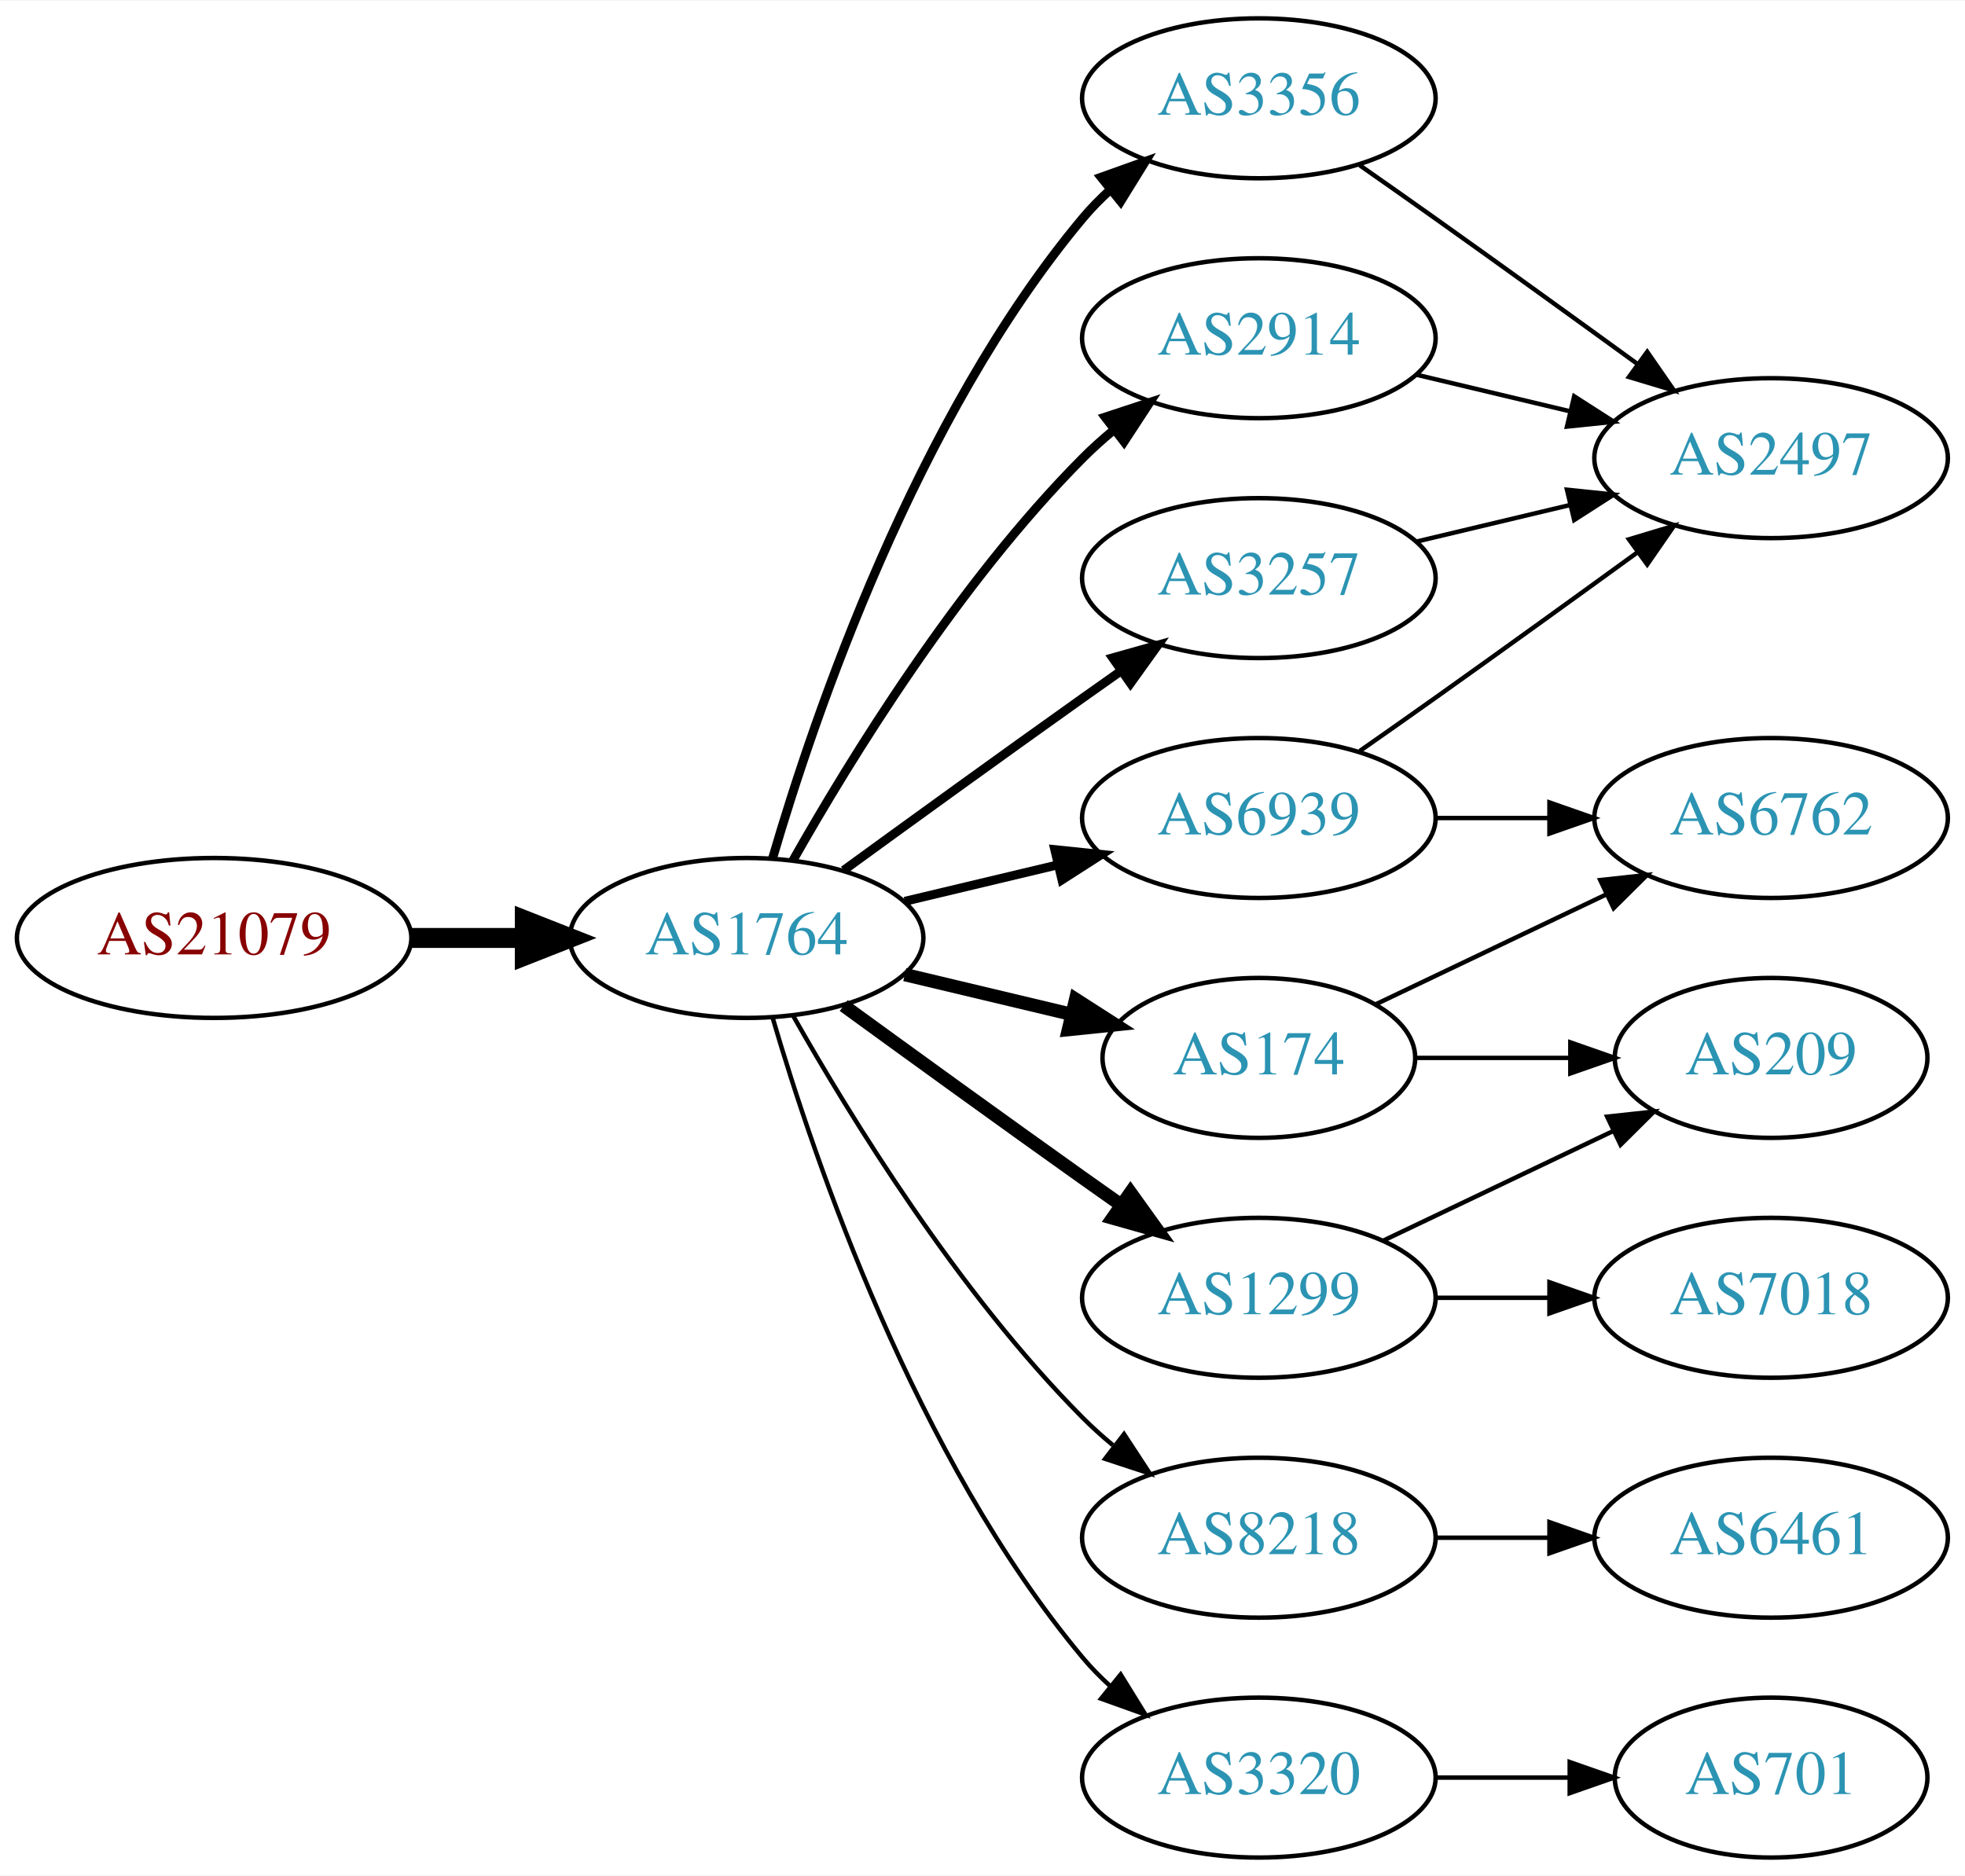
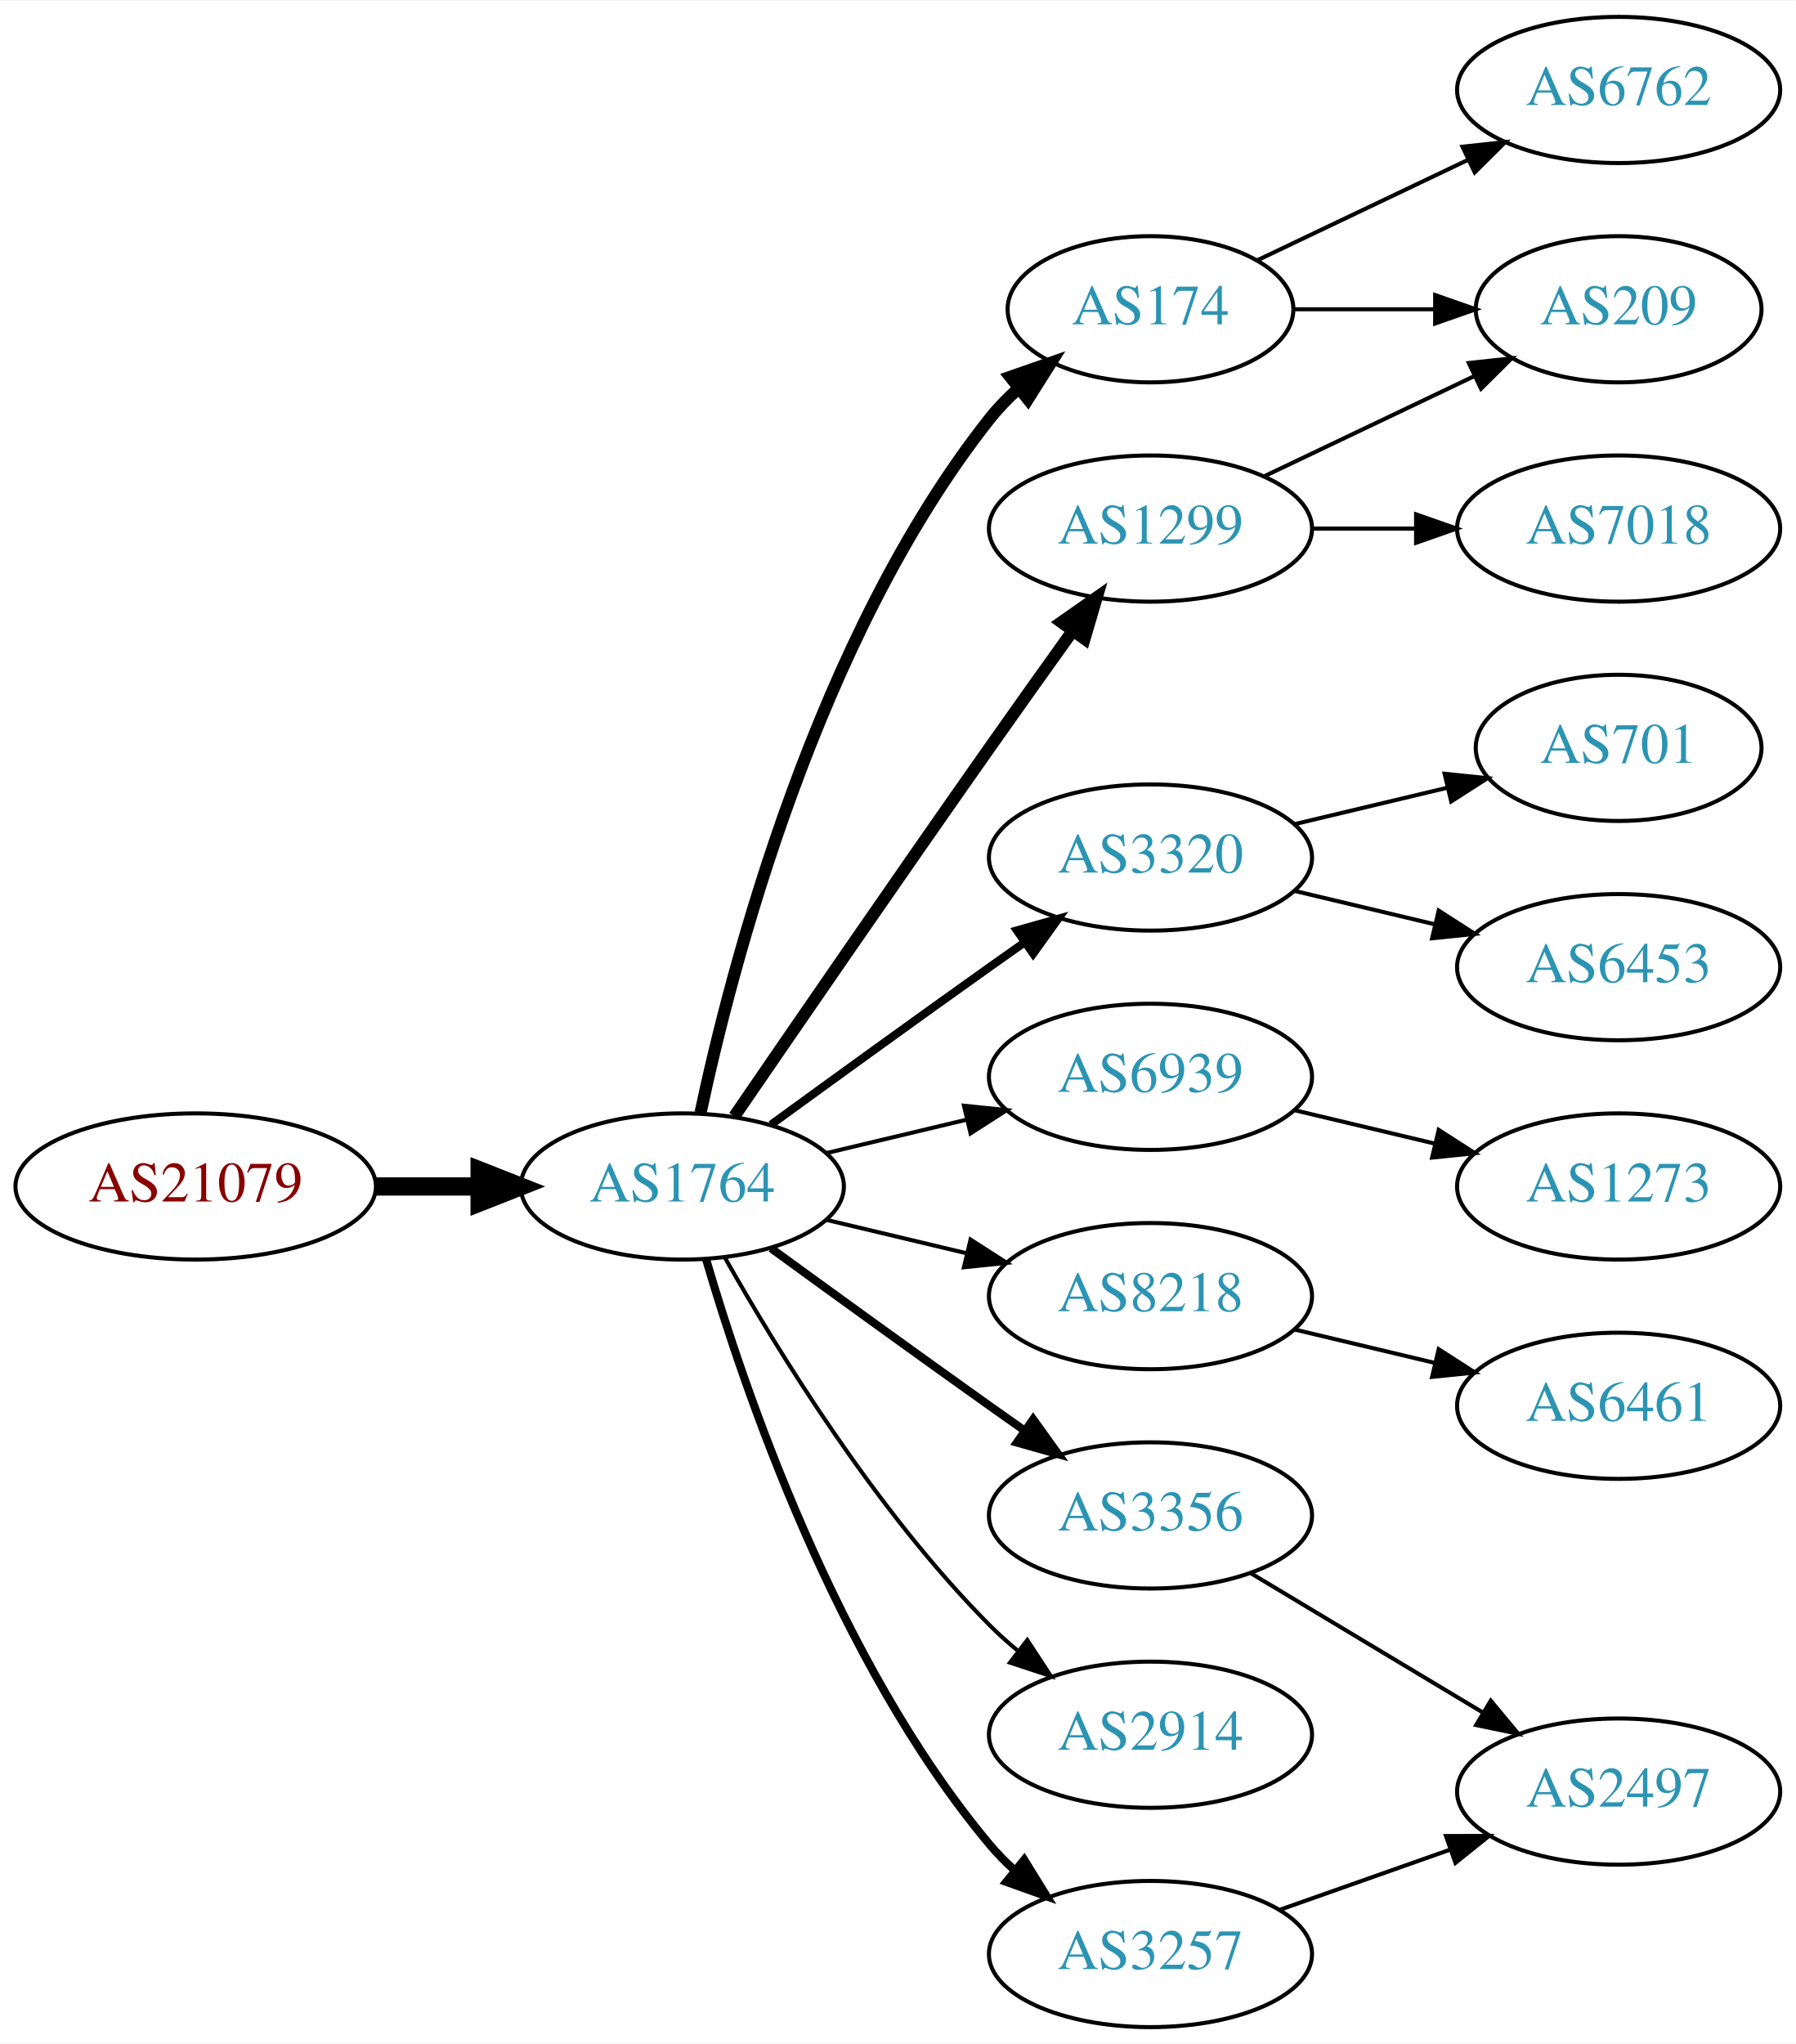
- <svg xmlns="http://www.w3.org/2000/svg" xmlns:xlink="http://www.w3.org/1999/xlink" width="442pt" height="422pt" viewBox="0.00 0.00 442.27 422.00">
-   <g id="graph0" class="graph" transform="scale(1 1) rotate(0) translate(4 418)">
-     <polygon fill="white" stroke="none" points="-4,4 -4,-418 438.271,-418 438.271,4 -4,4" />
+ <svg xmlns="http://www.w3.org/2000/svg" xmlns:xlink="http://www.w3.org/1999/xlink" width="442pt" height="503pt" viewBox="0.00 0.00 442.27 503.00">
+   <g id="graph0" class="graph" transform="scale(1 1) rotate(0) translate(4 499)">
+     <polygon fill="white" stroke="none" points="-4,4 -4,-499 438.271,-499 438.271,4 -4,4" />
    <g id="node1" class="node">
      <g id="a_node1">
        <a xlink:href="/asn/21079" xlink:title="AS21079 ~ Vienna, AT [AT]">
          <ellipse fill="#ffffff" stroke="black" cx="44.196" cy="-207" rx="44.393" ry="18" />
          <text text-anchor="middle" x="44.196" y="-203.3" font-family="Times,serif" font-size="14.00" fill="#880000">AS21079</text>
        </a>
      </g>
    </g>
    <g id="node2" class="node">
      <g id="a_node2">
        <a xlink:href="/asn/1764" xlink:title="AS1764 ~ NEXTLAYER-AS [AT]">
          <ellipse fill="#ffffff" stroke="black" cx="164.039" cy="-207" rx="39.794" ry="18" />
          <text text-anchor="middle" x="164.039" y="-203.3" font-family="Times,serif" font-size="14.00" fill="#2c94b3">AS1764</text>
        </a>
      </g>
    </g>
    <g id="edge1" class="edge">
      <path fill="none" stroke="black" stroke-width="4.5" d="M88.407,-207C96.72,-207 105.482,-207 113.965,-207" />
      <polygon fill="black" stroke="black" stroke-width="4.5" points="114.123,-210.938 124.123,-207 114.123,-203.063 114.123,-210.938" />
    </g>
    <g id="node3" class="node">
      <g id="a_node3">
-         <a xlink:href="/asn/3257" xlink:title="AS3257 ~ GTT [DE]">
+         <a xlink:href="/asn/174" xlink:title="AS174 ~ Cogent Communications [US]">
+           <ellipse fill="#ffffff" stroke="black" cx="279.332" cy="-423" rx="35.194" ry="18" />
+           <text text-anchor="middle" x="279.332" y="-419.3" font-family="Times,serif" font-size="14.00" fill="#2c94b3">AS174</text>
+         </a>
+       </g>
+     </g>
+     <g id="edge2" class="edge">
+       <path fill="none" stroke="black" stroke-width="3" d="M168.529,-225.16C176.16,-261.03 197.152,-342.155 239.685,-396 241.765,-398.633 244.17,-401.116 246.743,-403.428" />
+       <polygon fill="black" stroke="black" stroke-width="3" points="244.799,-406.354 254.806,-409.835 249.154,-400.873 244.799,-406.354" />
+     </g>
+     <g id="node4" class="node">
+       <g id="a_node4">
+         <a xlink:href="/asn/1299" xlink:title="AS1299 ~ Telia Carrier [EU]">
+           <ellipse fill="#ffffff" stroke="black" cx="279.332" cy="-369" rx="39.794" ry="18" />
+           <text text-anchor="middle" x="279.332" y="-365.3" font-family="Times,serif" font-size="14.00" fill="#2c94b3">AS1299</text>
+         </a>
+       </g>
+     </g>
+     <g id="edge3" class="edge">
+       <path fill="none" stroke="black" stroke-width="3" d="M176.846,-224.269C191.489,-245.642 217.262,-283.12 239.685,-315 246.32,-324.433 253.67,-334.739 260.164,-343.795" />
+       <polygon fill="black" stroke="black" stroke-width="3" points="257.399,-345.946 266.076,-352.026 263.085,-341.862 257.399,-345.946" />
+     </g>
+     <g id="node5" class="node">
+       <g id="a_node5">
+         <a xlink:href="/asn/3320" xlink:title="AS3320 ~ DTAG [DE]">
          <ellipse fill="#ffffff" stroke="black" cx="279.332" cy="-288" rx="39.794" ry="18" />
-           <text text-anchor="middle" x="279.332" y="-284.3" font-family="Times,serif" font-size="14.00" fill="#2c94b3">AS3257</text>
-         </a>
-       </g>
-     </g>
-     <g id="edge2" class="edge">
+           <text text-anchor="middle" x="279.332" y="-284.3" font-family="Times,serif" font-size="14.00" fill="#2c94b3">AS3320</text>
+         </a>
+       </g>
+     </g>
+     <g id="edge4" class="edge">
      <path fill="none" stroke="black" stroke-width="2" d="M185.887,-222.222C200.821,-233.091 221.435,-248.025 239.685,-261 242.506,-263.005 245.449,-265.085 248.397,-267.159" />
      <polygon fill="black" stroke="black" stroke-width="2" points="246.424,-270.05 256.621,-272.926 250.443,-264.319 246.424,-270.05" />
    </g>
-     <g id="node4" class="node">
-       <g id="a_node4">
-         <a xlink:href="/asn/174" xlink:title="AS174 ~ Cogent Communications [US]">
-           <ellipse fill="#ffffff" stroke="black" cx="279.332" cy="-180" rx="35.194" ry="18" />
-           <text text-anchor="middle" x="279.332" y="-176.3" font-family="Times,serif" font-size="14.00" fill="#2c94b3">AS174</text>
-         </a>
-       </g>
-     </g>
-     <g id="edge3" class="edge">
-       <path fill="none" stroke="black" stroke-width="3" d="M199.646,-198.752C211.44,-195.942 224.745,-192.771 237.013,-189.847" />
-       <polygon fill="black" stroke="black" stroke-width="3" points="238.101,-193.186 247.018,-187.463 236.479,-186.376 238.101,-193.186" />
-     </g>
-     <g id="node5" class="node">
-       <g id="a_node5">
-         <a xlink:href="/asn/3356" xlink:title="AS3356 ~ Level 3 Parent, LLC [US]">
-           <ellipse fill="#ffffff" stroke="black" cx="279.332" cy="-396" rx="39.794" ry="18" />
-           <text text-anchor="middle" x="279.332" y="-392.3" font-family="Times,serif" font-size="14.00" fill="#2c94b3">AS3356</text>
-         </a>
-       </g>
-     </g>
-     <g id="edge4" class="edge">
-       <path fill="none" stroke="black" stroke-width="2" d="M169.913,-225.002C179.227,-256.844 202.043,-323.981 239.685,-369 241.555,-371.237 243.654,-373.374 245.88,-375.396" />
-       <polygon fill="black" stroke="black" stroke-width="2" points="243.823,-378.234 253.799,-381.804 248.227,-372.793 243.823,-378.234" />
-     </g>
    <g id="node6" class="node">
      <g id="a_node6">
-         <a xlink:href="/asn/8218" xlink:title="AS8218 ~ legacy Neotelecoms [FR]">
-           <ellipse fill="#ffffff" stroke="black" cx="279.332" cy="-72" rx="39.794" ry="18" />
-           <text text-anchor="middle" x="279.332" y="-68.3" font-family="Times,serif" font-size="14.00" fill="#2c94b3">AS8218</text>
-         </a>
-       </g>
-     </g>
-     <g id="edge5" class="edge">
-       <path fill="none" stroke="black" d="M174.498,-189.51C187.28,-166.904 211.712,-127.114 239.685,-99 241.796,-96.879 244.092,-94.812 246.477,-92.829" />
-       <polygon fill="black" stroke="black" points="248.993,-95.31 254.793,-86.444 244.73,-89.758 248.993,-95.31" />
-     </g>
-     <g id="node7" class="node">
-       <g id="a_node7">
-         <a xlink:href="/asn/1299" xlink:title="AS1299 ~ Telia Carrier [EU]">
-           <ellipse fill="#ffffff" stroke="black" cx="279.332" cy="-126" rx="39.794" ry="18" />
-           <text text-anchor="middle" x="279.332" y="-122.3" font-family="Times,serif" font-size="14.00" fill="#2c94b3">AS1299</text>
-         </a>
-       </g>
-     </g>
-     <g id="edge6" class="edge">
-       <path fill="none" stroke="black" stroke-width="3" d="M185.887,-191.778C200.821,-180.909 221.435,-165.975 239.685,-153 242.506,-150.995 245.449,-148.915 248.397,-146.841" />
-       <polygon fill="black" stroke="black" stroke-width="3" points="250.443,-149.681 256.621,-141.074 246.424,-143.95 250.443,-149.681" />
-     </g>
-     <g id="node8" class="node">
-       <g id="a_node8">
        <a xlink:href="/asn/6939" xlink:title="AS6939 ~ Hurricane Electric LLC [US]">
          <ellipse fill="#ffffff" stroke="black" cx="279.332" cy="-234" rx="39.794" ry="18" />
          <text text-anchor="middle" x="279.332" y="-230.3" font-family="Times,serif" font-size="14.00" fill="#2c94b3">AS6939</text>
        </a>
      </g>
    </g>
+     <g id="edge5" class="edge">
+       <path fill="none" stroke="black" d="M199.646,-215.248C210.517,-217.838 222.671,-220.735 234.114,-223.462" />
+       <polygon fill="black" stroke="black" points="233.397,-226.889 243.936,-225.803 235.02,-220.08 233.397,-226.889" />
+     </g>
+     <g id="node7" class="node">
+       <g id="a_node7">
+         <a xlink:href="/asn/3356" xlink:title="AS3356 ~ Level 3 Parent, LLC [US]">
+           <ellipse fill="#ffffff" stroke="black" cx="279.332" cy="-126" rx="39.794" ry="18" />
+           <text text-anchor="middle" x="279.332" y="-122.3" font-family="Times,serif" font-size="14.00" fill="#2c94b3">AS3356</text>
+         </a>
+       </g>
+     </g>
+     <g id="edge6" class="edge">
+       <path fill="none" stroke="black" stroke-width="2" d="M185.887,-191.778C200.821,-180.909 221.435,-165.975 239.685,-153 242.506,-150.995 245.449,-148.915 248.397,-146.841" />
+       <polygon fill="black" stroke="black" stroke-width="2" points="250.443,-149.681 256.621,-141.074 246.424,-143.95 250.443,-149.681" />
+     </g>
+     <g id="node8" class="node">
+       <g id="a_node8">
+         <a xlink:href="/asn/8218" xlink:title="AS8218 ~ legacy Neotelecoms [FR]">
+           <ellipse fill="#ffffff" stroke="black" cx="279.332" cy="-180" rx="39.794" ry="18" />
+           <text text-anchor="middle" x="279.332" y="-176.3" font-family="Times,serif" font-size="14.00" fill="#2c94b3">AS8218</text>
+         </a>
+       </g>
+     </g>
    <g id="edge7" class="edge">
-       <path fill="none" stroke="black" stroke-width="2" d="M199.646,-215.248C210.517,-217.838 222.671,-220.735 234.114,-223.462" />
-       <polygon fill="black" stroke="black" stroke-width="2" points="233.397,-226.889 243.936,-225.803 235.02,-220.08 233.397,-226.889" />
+       <path fill="none" stroke="black" d="M199.646,-198.752C210.517,-196.162 222.671,-193.265 234.114,-190.538" />
+       <polygon fill="black" stroke="black" points="235.02,-193.92 243.936,-188.197 233.397,-187.111 235.02,-193.92" />
    </g>
    <g id="node9" class="node">
      <g id="a_node9">
        <a xlink:href="/asn/2914" xlink:title="AS2914 ~ NTT America, Inc. [US]">
-           <ellipse fill="#ffffff" stroke="black" cx="279.332" cy="-342" rx="39.794" ry="18" />
-           <text text-anchor="middle" x="279.332" y="-338.3" font-family="Times,serif" font-size="14.00" fill="#2c94b3">AS2914</text>
+           <ellipse fill="#ffffff" stroke="black" cx="279.332" cy="-72" rx="39.794" ry="18" />
+           <text text-anchor="middle" x="279.332" y="-68.3" font-family="Times,serif" font-size="14.00" fill="#2c94b3">AS2914</text>
        </a>
      </g>
    </g>
    <g id="edge8" class="edge">
-       <path fill="none" stroke="black" stroke-width="2" d="M174.498,-224.49C187.28,-247.096 211.712,-286.886 239.685,-315 241.796,-317.121 244.092,-319.188 246.477,-321.171" />
-       <polygon fill="black" stroke="black" stroke-width="2" points="244.73,-324.242 254.793,-327.556 248.993,-318.69 244.73,-324.242" />
+       <path fill="none" stroke="black" d="M174.498,-189.51C187.28,-166.904 211.712,-127.114 239.685,-99 241.796,-96.879 244.092,-94.812 246.477,-92.829" />
+       <polygon fill="black" stroke="black" points="248.993,-95.31 254.793,-86.444 244.73,-89.758 248.993,-95.31" />
    </g>
    <g id="node10" class="node">
      <g id="a_node10">
-         <a xlink:href="/asn/3320" xlink:title="AS3320 ~ DTAG [DE]">
+         <a xlink:href="/asn/3257" xlink:title="AS3257 ~ GTT [DE]">
          <ellipse fill="#ffffff" stroke="black" cx="279.332" cy="-18" rx="39.794" ry="18" />
-           <text text-anchor="middle" x="279.332" y="-14.3" font-family="Times,serif" font-size="14.00" fill="#2c94b3">AS3320</text>
+           <text text-anchor="middle" x="279.332" y="-14.3" font-family="Times,serif" font-size="14.00" fill="#2c94b3">AS3257</text>
        </a>
      </g>
    </g>
    <g id="edge9" class="edge">
-       <path fill="none" stroke="black" d="M169.913,-188.998C179.227,-157.156 202.043,-90.019 239.685,-45 241.555,-42.763 243.654,-40.626 245.88,-38.604" />
-       <polygon fill="black" stroke="black" points="248.227,-41.208 253.799,-32.196 243.823,-35.766 248.227,-41.208" />
+       <path fill="none" stroke="black" stroke-width="2" d="M169.913,-188.998C179.227,-157.156 202.043,-90.019 239.685,-45 241.555,-42.763 243.654,-40.626 245.88,-38.604" />
+       <polygon fill="black" stroke="black" stroke-width="2" points="248.227,-41.208 253.799,-32.196 243.823,-35.766 248.227,-41.208" />
    </g>
    <g id="node11" class="node">
      <g id="a_node11">
-         <a xlink:href="/asn/2497" xlink:title="AS2497 ~ Internet Initiative Japan Inc. [JP]">
-           <ellipse fill="#ffffff" stroke="black" cx="394.625" cy="-315" rx="39.794" ry="18" />
-           <text text-anchor="middle" x="394.625" y="-311.3" font-family="Times,serif" font-size="14.00" fill="#2c94b3">AS2497</text>
-         </a>
-       </g>
-     </g>
-     <g id="edge20" class="edge">
-       <path fill="none" stroke="black" d="M314.939,-296.248C325.81,-298.838 337.964,-301.735 349.407,-304.462" />
-       <polygon fill="black" stroke="black" points="348.69,-307.889 359.229,-306.803 350.313,-301.08 348.69,-307.889" />
+         <a xlink:href="/asn/209" xlink:title="AS209 ~ CenturyLink Communications, LLC [US]">
+           <ellipse fill="#ffffff" stroke="black" cx="394.625" cy="-423" rx="35.194" ry="18" />
+           <text text-anchor="middle" x="394.625" y="-419.3" font-family="Times,serif" font-size="14.00" fill="#2c94b3">AS209</text>
+         </a>
+       </g>
+     </g>
+     <g id="edge10" class="edge">
+       <path fill="none" stroke="black" d="M314.631,-423C325.501,-423 337.678,-423 349.156,-423" />
+       <polygon fill="black" stroke="black" points="349.442,-426.5 359.442,-423 349.442,-419.5 349.442,-426.5" />
+     </g>
+     <g id="node12" class="node">
+       <g id="a_node12">
+         <a xlink:href="/asn/6762" xlink:title="AS6762 ~ TELECOM ITALIA SPARKLE S.p.A. [IT]">
+           <ellipse fill="#ffffff" stroke="black" cx="394.625" cy="-477" rx="39.794" ry="18" />
+           <text text-anchor="middle" x="394.625" y="-473.3" font-family="Times,serif" font-size="14.00" fill="#2c94b3">AS6762</text>
+         </a>
+       </g>
+     </g>
+     <g id="edge11" class="edge">
+       <path fill="none" stroke="black" d="M305.757,-435.119C321.059,-442.413 340.783,-451.814 357.665,-459.86" />
+       <polygon fill="black" stroke="black" points="356.172,-463.026 366.705,-464.169 359.184,-456.707 356.172,-463.026" />
+     </g>
+     <g id="edge18" class="edge">
+       <path fill="none" stroke="black" d="M307.468,-381.934C322.9,-389.29 342.385,-398.577 358.92,-406.459" />
+       <polygon fill="black" stroke="black" points="357.729,-409.768 368.262,-410.911 360.741,-403.449 357.729,-409.768" />
+     </g>
+     <g id="node18" class="node">
+       <g id="a_node18">
+         <a xlink:href="/asn/7018" xlink:title="AS7018 ~ AT&amp;T Services, Inc. [US]">
+           <ellipse fill="#ffffff" stroke="black" cx="394.625" cy="-369" rx="39.794" ry="18" />
+           <text text-anchor="middle" x="394.625" y="-365.3" font-family="Times,serif" font-size="14.00" fill="#2c94b3">AS7018</text>
+         </a>
+       </g>
+     </g>
+     <g id="edge17" class="edge">
+       <path fill="none" stroke="black" d="M319.004,-369C327.207,-369 335.971,-369 344.503,-369" />
+       <polygon fill="black" stroke="black" points="344.742,-372.5 354.742,-369 344.742,-365.5 344.742,-372.5" />
    </g>
    <g id="node13" class="node">
      <g id="a_node13">
-         <a xlink:href="/asn/209" xlink:title="AS209 ~ CenturyLink Communications, LLC [US]">
-           <ellipse fill="#ffffff" stroke="black" cx="394.625" cy="-180" rx="35.194" ry="18" />
-           <text text-anchor="middle" x="394.625" y="-176.3" font-family="Times,serif" font-size="14.00" fill="#2c94b3">AS209</text>
-         </a>
-       </g>
-     </g>
-     <g id="edge14" class="edge">
-       <path fill="none" stroke="black" d="M314.631,-180C325.501,-180 337.678,-180 349.156,-180" />
-       <polygon fill="black" stroke="black" points="349.442,-183.5 359.442,-180 349.442,-176.5 349.442,-183.5" />
+         <a xlink:href="/asn/701" xlink:title="AS701 ~ UUNET [US]">
+           <ellipse fill="#ffffff" stroke="black" cx="394.625" cy="-315" rx="35.194" ry="18" />
+           <text text-anchor="middle" x="394.625" y="-311.3" font-family="Times,serif" font-size="14.00" fill="#2c94b3">AS701</text>
+         </a>
+       </g>
+     </g>
+     <g id="edge12" class="edge">
+       <path fill="none" stroke="black" d="M314.939,-296.248C326.733,-299.058 340.038,-302.229 352.306,-305.153" />
+       <polygon fill="black" stroke="black" points="351.772,-308.624 362.311,-307.537 353.394,-301.814 351.772,-308.624" />
+     </g>
+     <g id="node14" class="node">
+       <g id="a_node14">
+         <a xlink:href="/asn/6453" xlink:title="AS6453 ~ TATA COMMUNICATIONS (AMERICA) INC [US]">
+           <ellipse fill="#ffffff" stroke="black" cx="394.625" cy="-261" rx="39.794" ry="18" />
+           <text text-anchor="middle" x="394.625" y="-257.3" font-family="Times,serif" font-size="14.00" fill="#2c94b3">AS6453</text>
+         </a>
+       </g>
+     </g>
+     <g id="edge13" class="edge">
+       <path fill="none" stroke="black" d="M314.939,-279.752C325.81,-277.162 337.964,-274.265 349.407,-271.538" />
+       <polygon fill="black" stroke="black" points="350.313,-274.92 359.229,-269.197 348.69,-268.111 350.313,-274.92" />
    </g>
    <g id="node15" class="node">
      <g id="a_node15">
-         <a xlink:href="/asn/6762" xlink:title="AS6762 ~ TELECOM ITALIA SPARKLE S.p.A. [IT]">
-           <ellipse fill="#ffffff" stroke="black" cx="394.625" cy="-234" rx="39.794" ry="18" />
-           <text text-anchor="middle" x="394.625" y="-230.3" font-family="Times,serif" font-size="14.00" fill="#2c94b3">AS6762</text>
-         </a>
-       </g>
-     </g>
-     <g id="edge15" class="edge">
-       <path fill="none" stroke="black" d="M305.757,-192.119C321.059,-199.413 340.783,-208.814 357.665,-216.86" />
-       <polygon fill="black" stroke="black" points="356.172,-220.026 366.705,-221.169 359.184,-213.707 356.172,-220.026" />
-     </g>
-     <g id="edge10" class="edge">
-       <path fill="none" stroke="black" d="M302.042,-380.926C307.577,-377.057 313.508,-372.889 318.978,-369 334.092,-358.255 350.826,-346.167 364.613,-336.156" />
-       <polygon fill="black" stroke="black" points="366.746,-338.933 372.776,-330.222 362.63,-333.271 366.746,-338.933" />
-     </g>
-     <g id="node12" class="node">
-       <g id="a_node12">
-         <a xlink:href="/asn/6461" xlink:title="AS6461 ~ Zayo Bandwidth [US]">
-           <ellipse fill="#ffffff" stroke="black" cx="394.625" cy="-72" rx="39.794" ry="18" />
-           <text text-anchor="middle" x="394.625" y="-68.3" font-family="Times,serif" font-size="14.00" fill="#2c94b3">AS6461</text>
-         </a>
-       </g>
-     </g>
-     <g id="edge11" class="edge">
-       <path fill="none" stroke="black" d="M319.004,-72C327.207,-72 335.971,-72 344.503,-72" />
-       <polygon fill="black" stroke="black" points="344.742,-75.5 354.742,-72 344.742,-68.5 344.742,-75.5" />
-     </g>
-     <g id="edge12" class="edge">
-       <path fill="none" stroke="black" d="M307.468,-138.934C322.9,-146.29 342.385,-155.577 358.92,-163.459" />
-       <polygon fill="black" stroke="black" points="357.729,-166.768 368.262,-167.911 360.741,-160.449 357.729,-166.768" />
-     </g>
-     <g id="node14" class="node">
-       <g id="a_node14">
-         <a xlink:href="/asn/7018" xlink:title="AS7018 ~ AT&amp;T Services, Inc. [US]">
-           <ellipse fill="#ffffff" stroke="black" cx="394.625" cy="-126" rx="39.794" ry="18" />
-           <text text-anchor="middle" x="394.625" y="-122.3" font-family="Times,serif" font-size="14.00" fill="#2c94b3">AS7018</text>
-         </a>
-       </g>
-     </g>
-     <g id="edge13" class="edge">
-       <path fill="none" stroke="black" d="M319.004,-126C327.207,-126 335.971,-126 344.503,-126" />
-       <polygon fill="black" stroke="black" points="344.742,-129.5 354.742,-126 344.742,-122.5 344.742,-129.5" />
-     </g>
-     <g id="edge16" class="edge">
-       <path fill="none" stroke="black" d="M302.042,-249.074C307.577,-252.943 313.508,-257.111 318.978,-261 334.092,-271.745 350.826,-283.833 364.613,-293.844" />
-       <polygon fill="black" stroke="black" points="362.63,-296.729 372.776,-299.778 366.746,-291.067 362.63,-296.729" />
-     </g>
-     <g id="edge17" class="edge">
-       <path fill="none" stroke="black" d="M319.004,-234C327.207,-234 335.971,-234 344.503,-234" />
-       <polygon fill="black" stroke="black" points="344.742,-237.5 354.742,-234 344.742,-230.5 344.742,-237.5" />
-     </g>
-     <g id="edge18" class="edge">
-       <path fill="none" stroke="black" d="M314.939,-333.752C325.81,-331.162 337.964,-328.265 349.407,-325.538" />
-       <polygon fill="black" stroke="black" points="350.313,-328.92 359.229,-323.197 348.69,-322.111 350.313,-328.92" />
+         <a xlink:href="/asn/1273" xlink:title="AS1273 ~ Vodafone Group PLC [EU]">
+           <ellipse fill="#ffffff" stroke="black" cx="394.625" cy="-207" rx="39.794" ry="18" />
+           <text text-anchor="middle" x="394.625" y="-203.3" font-family="Times,serif" font-size="14.00" fill="#2c94b3">AS1273</text>
+         </a>
+       </g>
+     </g>
+     <g id="edge14" class="edge">
+       <path fill="none" stroke="black" d="M314.939,-225.752C325.81,-223.162 337.964,-220.265 349.407,-217.538" />
+       <polygon fill="black" stroke="black" points="350.313,-220.92 359.229,-215.197 348.69,-214.111 350.313,-220.92" />
    </g>
    <g id="node16" class="node">
      <g id="a_node16">
-         <a xlink:href="/asn/701" xlink:title="AS701 ~ UUNET [US]">
-           <ellipse fill="#ffffff" stroke="black" cx="394.625" cy="-18" rx="35.194" ry="18" />
-           <text text-anchor="middle" x="394.625" y="-14.3" font-family="Times,serif" font-size="14.00" fill="#2c94b3">AS701</text>
-         </a>
-       </g>
+         <a xlink:href="/asn/2497" xlink:title="AS2497 ~ Internet Initiative Japan Inc. [JP]">
+           <ellipse fill="#ffffff" stroke="black" cx="394.625" cy="-58" rx="39.794" ry="18" />
+           <text text-anchor="middle" x="394.625" y="-54.3" font-family="Times,serif" font-size="14.00" fill="#2c94b3">AS2497</text>
+         </a>
+       </g>
+     </g>
+     <g id="edge15" class="edge">
+       <path fill="none" stroke="black" d="M304.082,-111.745C320.698,-101.771 343.094,-88.329 361.331,-77.383" />
+       <polygon fill="black" stroke="black" points="363.133,-80.384 369.906,-72.236 359.531,-74.382 363.133,-80.384" />
+     </g>
+     <g id="node17" class="node">
+       <g id="a_node17">
+         <a xlink:href="/asn/6461" xlink:title="AS6461 ~ Zayo Bandwidth [US]">
+           <ellipse fill="#ffffff" stroke="black" cx="394.625" cy="-153" rx="39.794" ry="18" />
+           <text text-anchor="middle" x="394.625" y="-149.3" font-family="Times,serif" font-size="14.00" fill="#2c94b3">AS6461</text>
+         </a>
+       </g>
+     </g>
+     <g id="edge16" class="edge">
+       <path fill="none" stroke="black" d="M314.939,-171.752C325.81,-169.162 337.964,-166.265 349.407,-163.538" />
+       <polygon fill="black" stroke="black" points="350.313,-166.92 359.229,-161.197 348.69,-160.111 350.313,-166.92" />
    </g>
    <g id="edge19" class="edge">
-       <path fill="none" stroke="black" d="M319.004,-18C328.709,-18 339.2,-18 349.163,-18" />
-       <polygon fill="black" stroke="black" points="349.299,-21.5 359.299,-18 349.299,-14.5 349.299,-21.5" />
+       <path fill="none" stroke="black" d="M311.289,-28.93C324.153,-33.472 339.259,-38.805 352.995,-43.655" />
+       <polygon fill="black" stroke="black" points="352.109,-47.054 362.704,-47.083 354.44,-40.453 352.109,-47.054" />
    </g>
  </g>
</svg>
